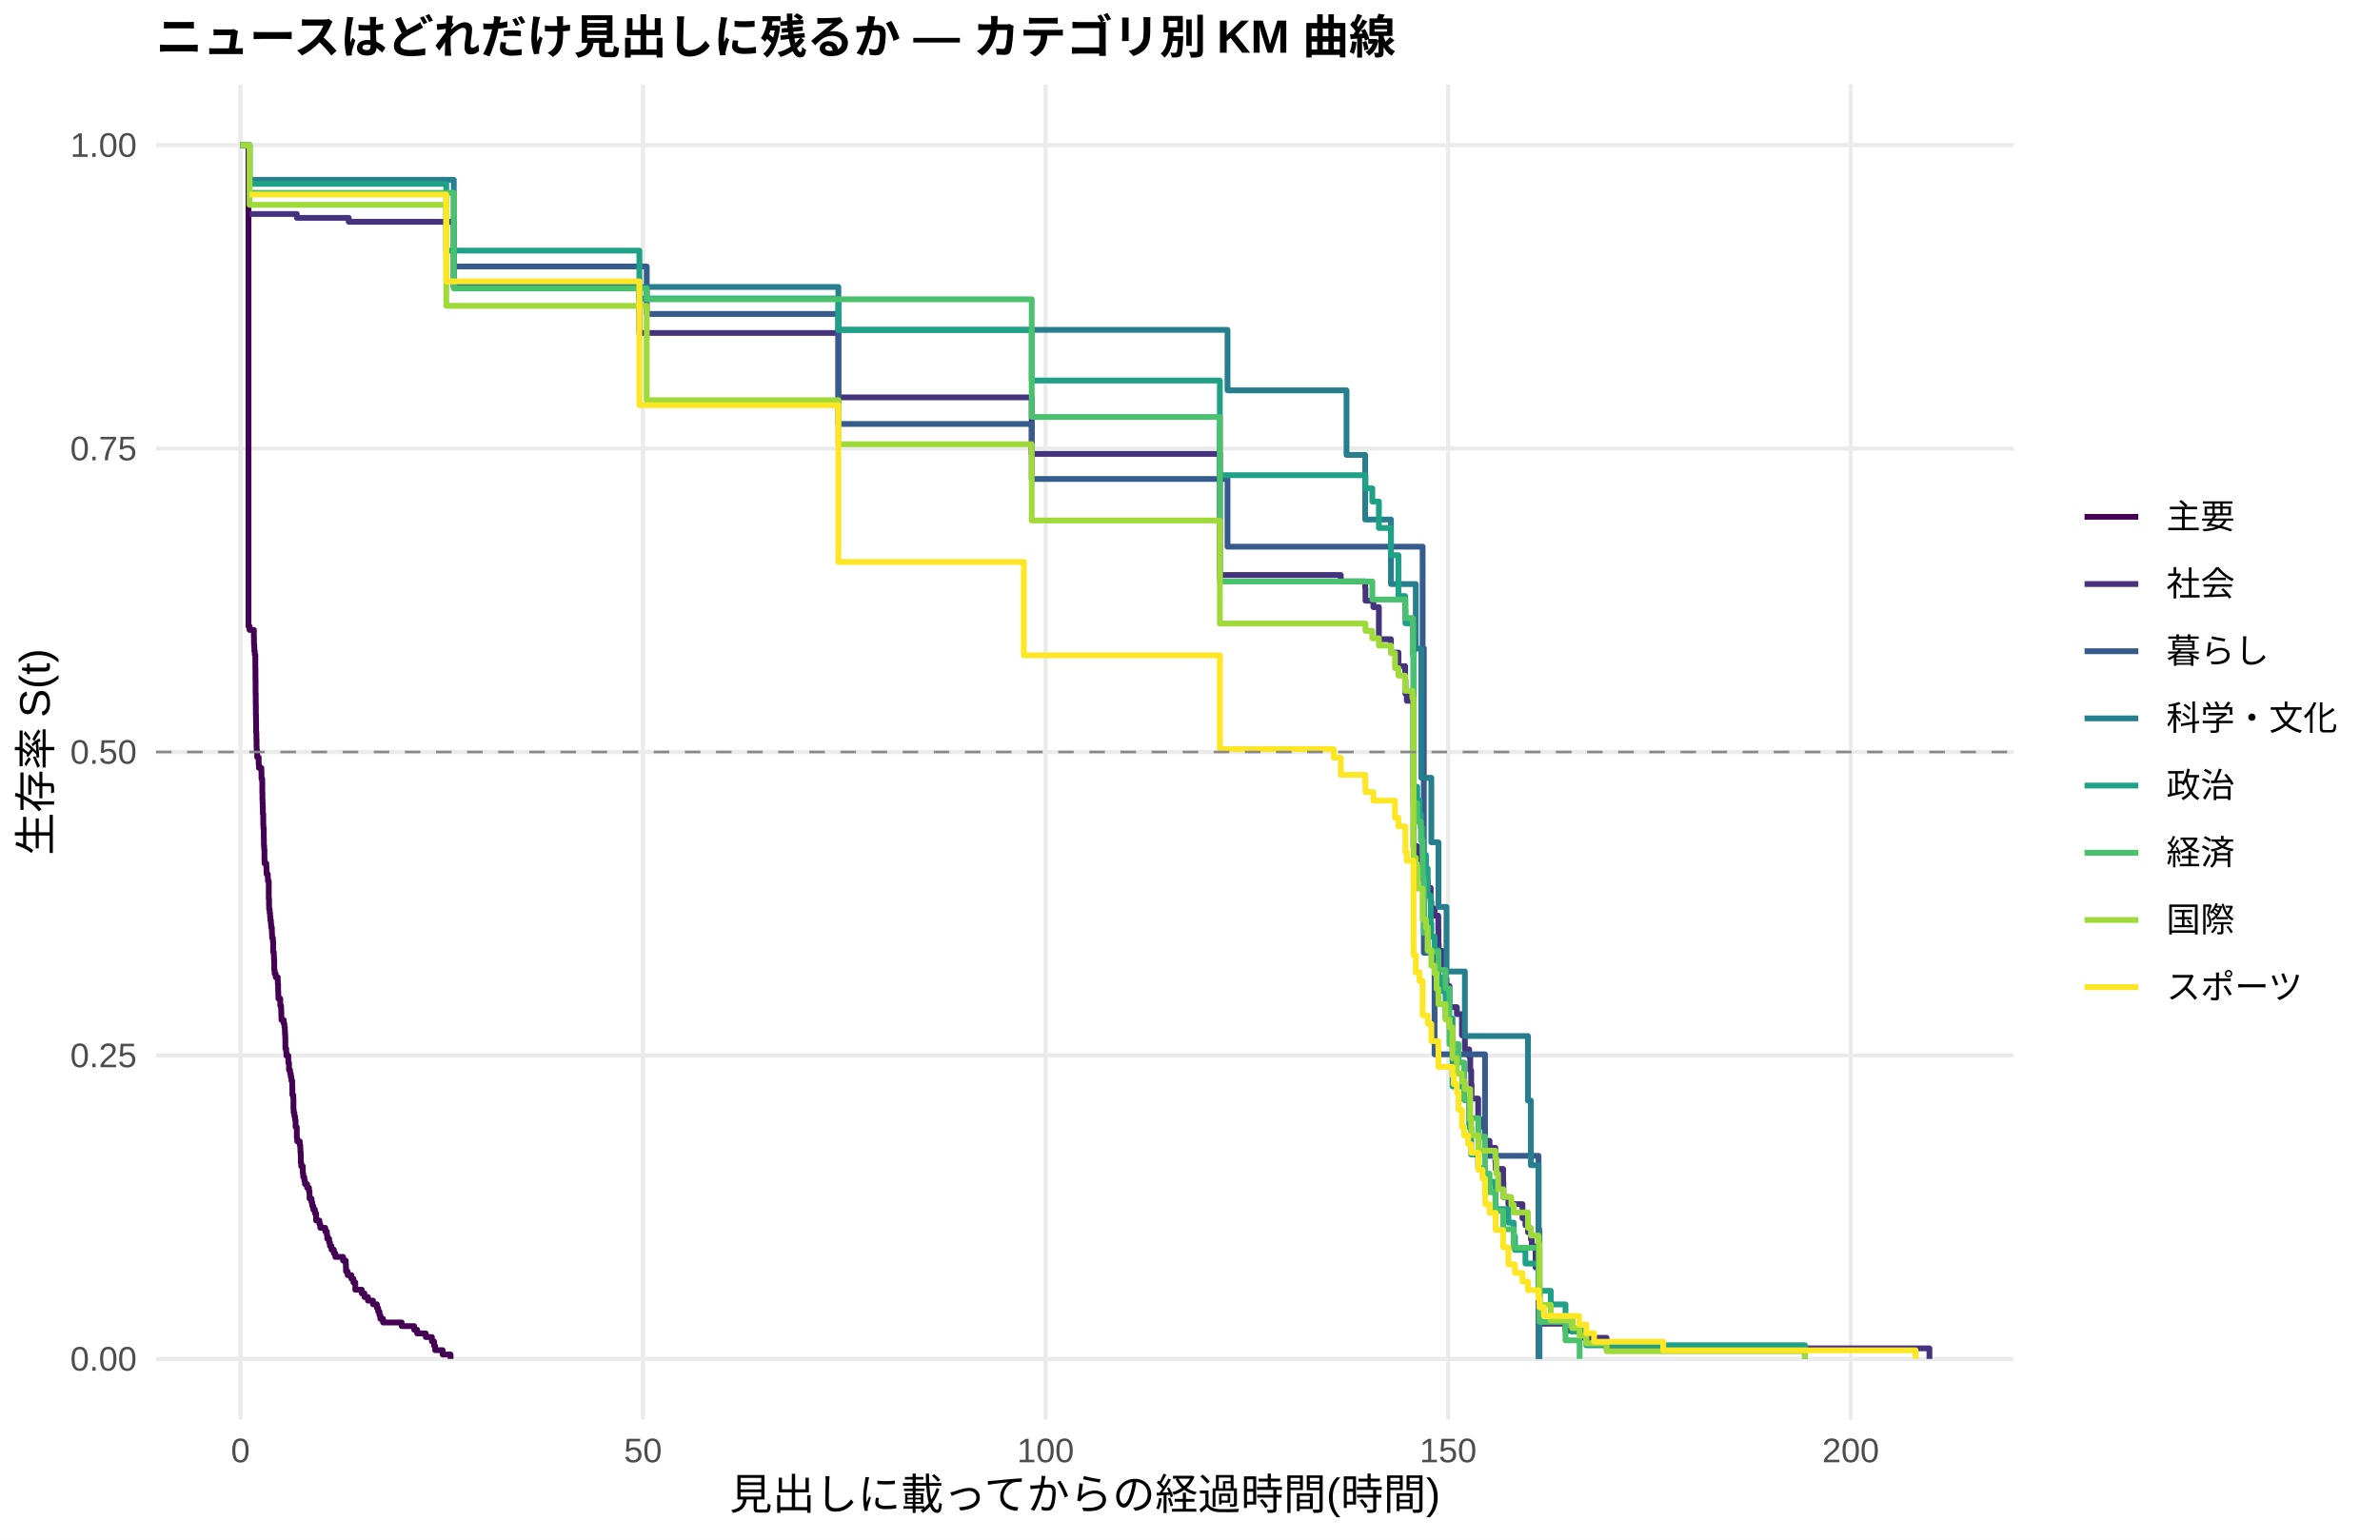
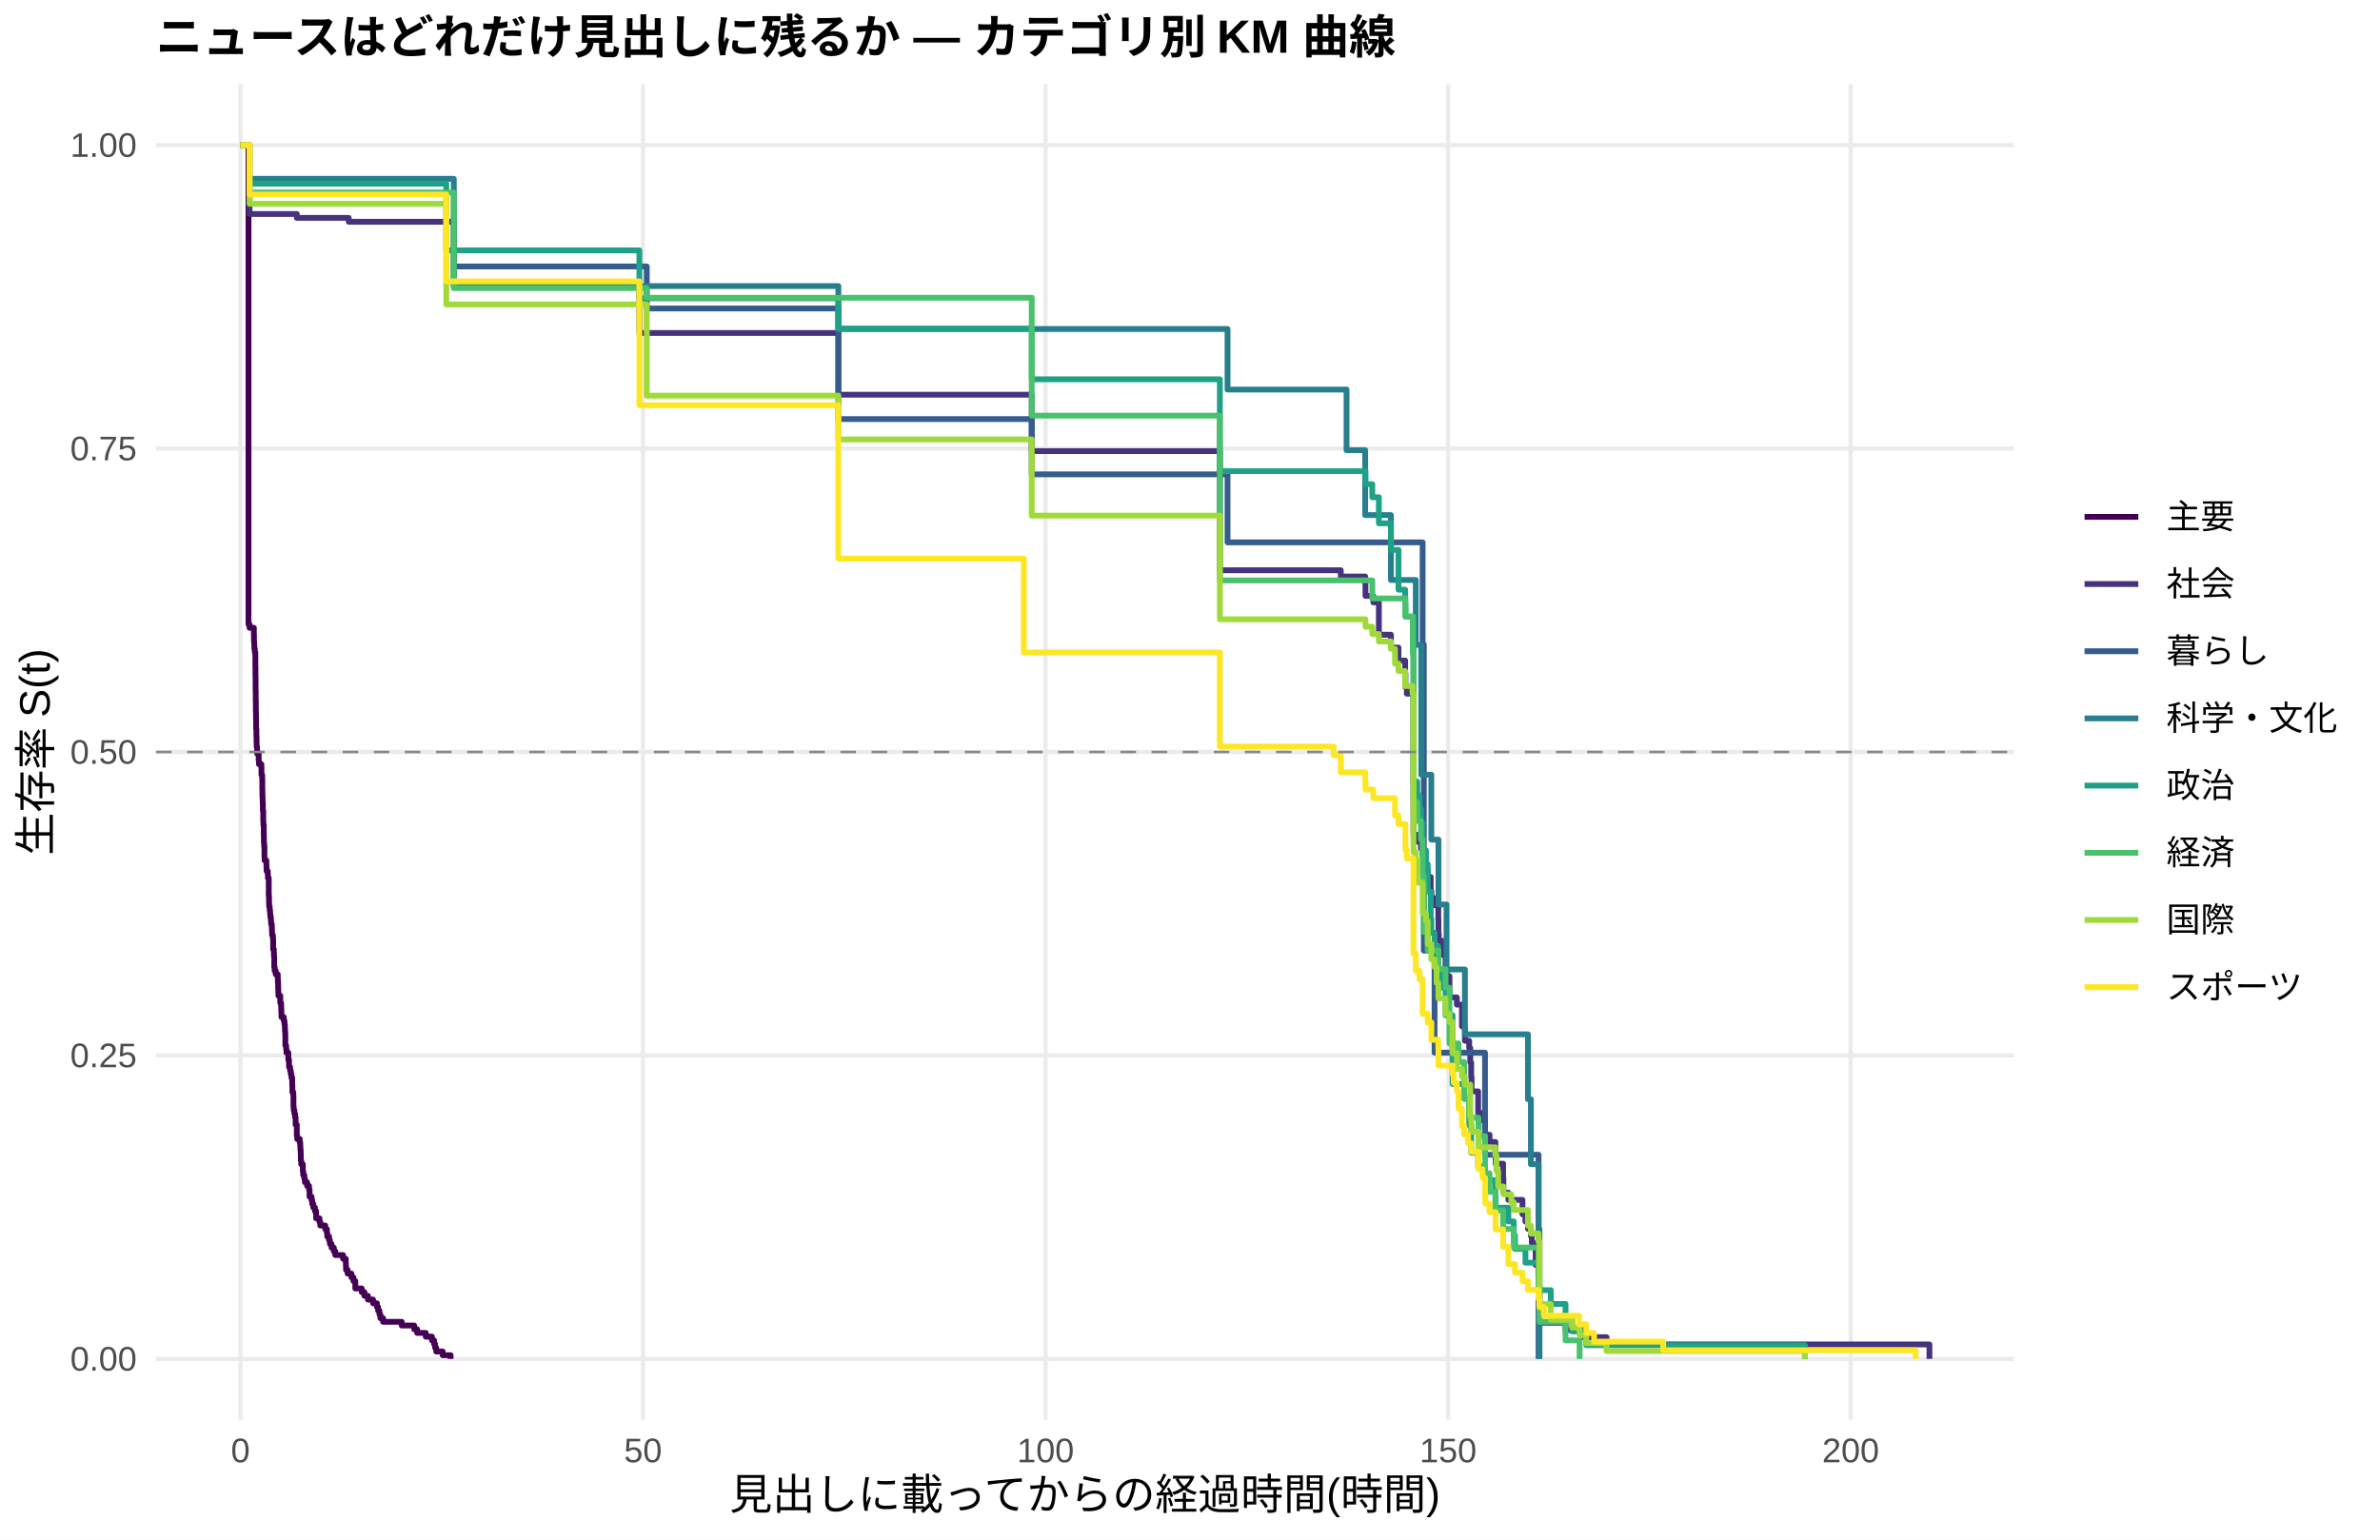
<svg xmlns="http://www.w3.org/2000/svg" width="612.00pt" height="396.00pt" viewBox="0 0 612.00 396.00">
  <g class="svglite">
    <defs>
      <style type="text/css">
    .svglite line, .svglite polyline, .svglite polygon, .svglite path, .svglite rect, .svglite circle {
      fill: none;
      stroke: #000000;
      stroke-linecap: round;
      stroke-linejoin: round;
      stroke-miterlimit: 10.00;
    }
    .svglite text {
      white-space: pre;
    }
    .svglite g.glyphgroup path {
      fill: inherit;
      stroke: none;
    }
  </style>
    </defs>
    <rect width="100%" height="100%" style="stroke: none; fill: #FFFFFF;" />
    <defs>
      <clipPath id="cpMC4wMHw2MTIuMDB8MC4wMHwzOTYuMDA=">
        <rect x="0.00" y="0.00" width="612.00" height="396.00" />
      </clipPath>
    </defs>
    <g clip-path="url(#cpMC4wMHw2MTIuMDB8MC4wMHwzOTYuMDA=)">
      <rect x="0.00" y="0.00" width="612.00" height="396.00" style="stroke-width: 1.07; stroke: none; fill: #FFFFFF;" />
    </g>
    <defs>
      <clipPath id="cpNDAuMTF8NTE3Ljg2fDIxLjcxfDM2NS4xMg==">
        <rect x="40.11" y="21.71" width="477.75" height="343.41" />
      </clipPath>
    </defs>
    <g clip-path="url(#cpNDAuMTF8NTE3Ljg2fDIxLjcxfDM2NS4xMg==)">
      <polyline points="40.11,349.51 517.86,349.51 " style="stroke-width: 1.07; stroke: #EBEBEB; stroke-linecap: butt;" />
      <polyline points="40.11,271.46 517.86,271.46 " style="stroke-width: 1.07; stroke: #EBEBEB; stroke-linecap: butt;" />
      <polyline points="40.11,193.41 517.86,193.41 " style="stroke-width: 1.07; stroke: #EBEBEB; stroke-linecap: butt;" />
      <polyline points="40.11,115.37 517.86,115.37 " style="stroke-width: 1.07; stroke: #EBEBEB; stroke-linecap: butt;" />
      <polyline points="40.11,37.32 517.86,37.32 " style="stroke-width: 1.07; stroke: #EBEBEB; stroke-linecap: butt;" />
      <polyline points="61.83,365.12 61.83,21.71 " style="stroke-width: 1.07; stroke: #EBEBEB; stroke-linecap: butt;" />
      <polyline points="165.34,365.12 165.34,21.71 " style="stroke-width: 1.07; stroke: #EBEBEB; stroke-linecap: butt;" />
      <polyline points="268.86,365.12 268.86,21.71 " style="stroke-width: 1.07; stroke: #EBEBEB; stroke-linecap: butt;" />
      <polyline points="372.37,365.12 372.37,21.71 " style="stroke-width: 1.07; stroke: #EBEBEB; stroke-linecap: butt;" />
      <polyline points="475.89,365.12 475.89,21.71 " style="stroke-width: 1.07; stroke: #EBEBEB; stroke-linecap: butt;" />
-       <polyline points="61.83,37.32 63.90,37.32 63.90,161.10 64.17,161.10 64.17,162.01 65.28,162.01 65.28,163.83 65.31,163.83 65.31,165.65 65.38,165.65 65.38,166.56 65.41,166.56 65.41,167.47 65.52,167.47 65.52,168.38 65.66,168.38 65.66,172.02 65.69,172.02 65.69,174.75 65.72,174.75 65.72,178.39 65.76,178.39 65.76,181.12 65.79,181.12 65.79,183.86 65.83,183.86 65.83,185.68 65.86,185.68 65.86,188.41 65.93,188.41 65.93,190.23 65.97,190.23 65.97,192.05 66.00,192.05 66.00,192.96 66.10,192.96 66.10,193.87 66.14,193.87 66.14,194.78 66.52,194.78 66.52,196.60 66.59,196.60 66.59,197.51 67.21,197.51 67.21,198.42 67.24,198.42 67.24,200.24 67.42,200.24 67.42,201.15 67.45,201.15 67.45,203.88 67.48,203.88 67.48,205.70 67.52,205.70 67.52,206.61 67.55,206.61 67.55,207.52 67.59,207.52 67.59,209.34 67.69,209.34 67.69,212.07 67.73,212.07 67.73,212.98 67.83,212.98 67.83,215.71 67.86,215.71 67.86,217.53 67.93,217.53 67.93,218.44 68.00,218.44 68.00,221.17 68.04,221.17 68.04,222.08 68.49,222.08 68.49,222.99 68.52,222.99 68.52,223.90 68.55,223.90 68.55,224.81 68.86,224.81 68.86,225.72 68.90,225.72 68.90,226.63 69.11,226.63 69.11,231.18 69.18,231.18 69.18,233.00 69.21,233.00 69.21,233.91 69.28,233.91 69.28,233.91 69.35,233.91 69.35,234.83 69.45,234.83 69.45,235.75 69.52,235.75 69.52,236.67 69.66,236.67 69.66,237.58 69.73,237.58 69.73,238.50 69.90,238.50 69.90,239.42 69.93,239.42 69.93,240.34 69.97,240.34 69.97,241.25 70.18,241.25 70.18,242.17 70.24,242.17 70.24,244.92 70.42,244.92 70.42,245.84 70.45,245.84 70.45,246.76 70.52,246.76 70.52,249.51 70.62,249.51 70.62,250.43 70.90,250.43 70.90,251.35 71.42,251.35 71.42,252.26 71.45,252.26 71.45,253.18 71.52,253.18 71.52,255.01 71.56,255.01 71.56,255.93 71.59,255.93 71.59,256.85 72.07,256.85 72.07,258.68 72.28,258.68 72.28,259.60 72.32,259.60 72.32,260.52 72.35,260.52 72.35,261.44 72.38,261.44 72.38,262.35 72.97,262.35 72.97,263.27 73.14,263.27 73.14,264.19 73.25,264.19 73.25,265.11 73.28,265.11 73.28,266.02 73.35,266.02 73.35,266.94 73.38,266.94 73.38,269.69 73.59,269.69 73.59,270.61 73.66,270.61 73.66,271.53 74.14,271.53 74.14,273.36 74.32,273.36 74.32,275.20 74.59,275.20 74.59,276.11 74.77,276.11 74.77,277.03 74.94,277.03 74.94,277.95 75.14,277.95 75.14,279.78 75.18,279.78 75.18,281.62 75.42,281.62 75.42,282.54 75.46,282.54 75.46,285.29 75.52,285.29 75.52,286.21 75.70,286.21 75.70,287.12 75.87,287.12 75.87,288.04 76.01,288.04 76.01,289.88 76.32,289.88 76.32,292.63 76.42,292.63 76.42,293.55 77.08,293.55 77.08,294.46 77.21,294.46 77.21,295.38 77.25,295.38 77.25,296.30 77.32,296.30 77.32,297.21 77.35,297.21 77.35,299.05 77.46,299.05 77.46,299.97 77.87,299.97 77.87,301.80 77.97,301.80 77.97,302.72 78.25,302.72 78.25,303.64 78.42,303.64 78.42,304.55 78.77,304.55 78.77,304.55 78.97,304.55 78.97,305.49 79.46,305.49 79.46,306.43 79.60,306.43 79.60,308.30 80.11,308.30 80.11,309.24 80.29,309.24 80.29,310.17 80.56,310.17 80.56,311.11 80.98,311.11 80.98,312.05 81.29,312.05 81.29,313.92 82.15,313.92 82.15,314.86 82.36,314.86 82.36,315.79 83.63,315.79 83.63,316.73 84.05,316.73 84.05,317.67 84.15,317.67 84.15,318.60 84.63,318.60 84.63,319.54 84.84,319.54 84.84,320.47 85.25,320.47 85.25,321.41 85.84,321.41 85.84,322.35 86.22,322.35 86.22,323.28 88.22,323.28 88.22,324.22 88.91,324.22 88.91,325.16 88.95,325.16 88.95,326.09 88.98,326.09 88.98,327.03 89.40,327.03 89.40,327.97 90.36,327.97 90.36,328.90 90.88,328.90 90.88,329.84 91.36,329.84 91.36,331.71 93.02,331.71 93.02,332.65 93.71,332.65 93.71,333.59 94.61,333.59 94.61,334.52 95.92,334.52 95.92,335.46 96.92,335.46 96.92,336.40 97.23,336.40 97.23,337.33 97.57,337.33 97.57,338.27 97.81,338.27 97.81,339.20 98.50,339.20 98.50,340.14 103.30,340.14 103.30,341.08 106.51,341.08 106.51,342.01 107.27,342.01 107.27,342.95 109.48,342.95 109.48,343.89 110.10,343.89 110.10,343.89 111.06,343.89 111.06,345.01 111.62,345.01 111.62,346.13 111.89,346.13 111.89,347.26 113.82,347.26 113.82,348.38 115.86,348.38 115.86,349.51 " style="stroke-width: 1.49; stroke: #440154; stroke-linecap: butt;" />
-       <polyline points="64.17,55.04 69.28,55.04 69.28,55.04 76.32,55.04 76.32,56.03 78.77,56.03 78.77,56.03 89.67,56.03 89.67,57.04 91.71,57.04 91.71,57.04 104.89,57.04 104.89,57.04 116.69,57.04 116.69,73.69 116.93,73.69 116.93,73.69 125.11,73.69 125.11,73.69 136.36,73.69 136.36,73.69 150.61,73.69 150.61,73.69 164.41,73.69 164.41,85.64 166.17,85.64 166.17,85.64 193.64,85.64 193.64,85.64 212.23,85.64 212.23,85.64 215.58,85.64 215.58,102.21 234.66,102.21 234.66,102.21 255.61,102.21 255.61,102.21 264.20,102.21 264.20,102.21 265.30,102.21 265.30,116.75 273.10,116.75 273.10,116.75 276.76,116.75 276.76,116.75 279.90,116.75 279.90,116.75 281.66,116.75 281.66,116.75 283.56,116.75 283.56,116.75 293.98,116.75 293.98,116.75 297.32,116.75 297.32,116.75 300.08,116.75 300.08,116.75 304.95,116.75 304.95,116.75 308.92,116.75 308.92,116.75 310.95,116.75 310.95,116.75 313.68,116.75 313.68,147.89 331.48,147.89 331.48,147.89 333.42,147.89 333.42,147.89 337.35,147.89 337.35,147.89 339.08,147.89 339.08,147.89 341.94,147.89 341.94,147.89 343.73,147.89 343.73,147.89 344.77,147.89 344.77,149.54 351.05,149.54 351.05,151.19 351.12,151.19 351.12,154.50 353.15,154.50 353.15,156.15 354.57,156.15 354.57,164.41 354.71,164.41 354.71,164.41 356.53,164.41 356.53,164.41 357.67,164.41 357.67,167.84 358.61,167.84 358.61,167.84 359.61,167.84 359.61,171.33 360.54,171.33 360.54,171.33 361.33,171.33 361.33,174.90 361.40,174.90 361.40,178.46 361.75,178.46 361.75,180.24 363.47,180.24 363.47,217.66 364.44,217.66 364.44,219.44 365.37,219.44 365.37,221.22 365.82,221.22 365.82,223.00 366.13,223.00 366.13,226.57 367.13,226.57 367.13,228.35 367.89,228.35 367.89,231.91 368.06,231.91 368.06,233.69 368.54,233.69 368.54,233.69 368.89,233.69 368.89,235.50 369.85,235.50 369.85,239.12 369.89,239.12 369.89,242.74 369.96,242.74 369.96,244.55 370.82,244.55 370.82,248.17 371.72,248.17 371.72,251.79 371.96,251.79 371.96,253.60 372.72,253.60 372.72,259.03 374.62,259.03 374.62,260.84 375.93,260.84 375.93,266.27 376.69,266.27 376.69,269.89 377.79,269.89 377.79,271.70 378.07,271.70 378.07,275.31 378.31,275.31 378.31,278.93 378.41,278.93 378.41,282.55 380.10,282.55 380.10,287.98 381.21,287.98 381.21,289.79 381.86,289.79 381.86,293.41 383.03,293.41 383.03,295.22 384.52,295.22 384.52,298.84 384.59,298.84 384.59,300.65 386.52,300.65 386.52,304.27 386.59,304.27 386.59,307.89 387.87,307.89 387.87,309.70 391.49,309.70 391.49,313.32 392.25,313.32 392.25,315.12 392.90,315.12 392.90,316.93 393.66,316.93 393.66,318.74 393.90,318.74 393.90,320.55 394.87,320.55 394.87,325.98 395.59,325.98 395.59,327.79 395.63,327.79 395.63,331.41 395.87,331.41 395.87,340.46 402.56,340.46 402.56,342.27 407.22,342.27 407.22,344.08 408.53,344.08 408.53,344.08 413.12,344.08 413.12,346.79 496.14,346.79 496.14,349.51 " style="stroke-width: 1.49; stroke: #46337E; stroke-linecap: butt;" />
-       <polyline points="116.69,68.54 136.36,68.54 136.36,68.54 166.17,68.54 166.17,68.54 166.31,68.54 166.31,80.75 193.64,80.75 193.64,80.75 215.58,80.75 215.58,109.04 265.30,109.04 265.30,123.19 281.66,123.19 281.66,123.19 287.63,123.19 287.63,123.19 293.98,123.19 293.98,123.19 315.65,123.19 315.65,140.60 329.66,140.60 329.66,140.60 331.48,140.60 331.48,140.60 333.42,140.60 333.42,140.60 339.08,140.60 339.08,140.60 365.82,140.60 365.82,166.71 366.13,166.71 366.13,245.05 368.89,245.05 368.89,271.17 381.86,271.17 381.86,297.28 395.63,297.28 395.63,349.51 " style="stroke-width: 1.49; stroke: #365C8D; stroke-linecap: butt;" />
-       <polyline points="61.83,37.32 64.17,37.32 64.17,46.24 91.71,46.24 91.71,46.24 116.69,46.24 116.69,73.81 136.36,73.81 136.36,73.81 166.17,73.81 166.17,73.81 193.64,73.81 193.64,73.81 215.58,73.81 215.58,84.84 234.66,84.84 234.66,84.84 255.61,84.84 255.61,84.84 273.10,84.84 273.10,84.84 279.90,84.84 279.90,84.84 297.32,84.84 297.32,84.84 315.65,84.84 315.65,100.40 343.73,100.40 343.73,100.40 346.25,100.40 346.25,117.01 351.05,117.01 351.05,133.62 357.67,133.62 357.67,150.22 364.06,150.22 364.06,166.83 365.47,166.83 365.47,200.05 368.06,200.05 368.06,216.65 369.89,216.65 369.89,233.26 371.96,233.26 371.96,249.87 376.69,249.87 376.69,266.47 392.90,266.47 392.90,283.08 393.66,283.08 393.66,299.69 395.63,299.69 395.63,316.29 395.87,316.29 395.87,349.51 " style="stroke-width: 1.49; stroke: #277F8E; stroke-linecap: butt;" />
-       <polyline points="61.83,37.32 64.17,37.32 64.17,47.28 78.77,47.28 78.77,47.28 114.76,47.28 114.76,64.45 136.36,64.45 136.36,64.45 150.61,64.45 150.61,64.45 164.41,64.45 164.41,76.77 166.17,76.77 166.17,76.77 193.64,76.77 193.64,76.77 212.23,76.77 212.23,76.77 215.58,76.77 215.58,84.85 234.66,84.85 234.66,84.85 255.61,84.85 255.61,84.85 265.30,84.85 265.30,97.87 269.75,97.87 269.75,97.87 273.10,97.87 273.10,97.87 276.76,97.87 276.76,97.87 279.90,97.87 279.90,97.87 281.66,97.87 281.66,97.87 283.56,97.87 283.56,97.87 285.49,97.87 285.49,97.87 289.42,97.87 289.42,97.87 293.98,97.87 293.98,97.87 300.08,97.87 300.08,97.87 308.92,97.87 308.92,97.87 310.95,97.87 310.95,97.87 313.68,97.87 313.68,122.22 326.55,122.22 326.55,122.22 331.48,122.22 331.48,122.22 333.42,122.22 333.42,122.22 335.28,122.22 335.28,122.22 337.35,122.22 337.35,122.22 339.08,122.22 339.08,122.22 341.94,122.22 341.94,122.22 343.73,122.22 343.73,122.22 350.01,122.22 350.01,122.22 351.12,122.22 351.12,125.61 352.88,125.61 352.88,129.00 354.57,129.00 354.57,135.79 354.71,135.79 354.71,135.79 356.53,135.79 356.53,135.79 357.67,135.79 357.67,142.80 359.61,142.80 359.61,153.31 361.33,153.31 361.33,156.81 361.40,156.81 361.40,160.31 363.47,160.31 363.47,202.36 364.44,202.36 364.44,205.86 365.02,205.86 365.02,209.36 365.37,209.36 365.37,212.87 365.82,212.87 365.82,219.87 366.68,219.87 366.68,223.38 367.13,223.38 367.13,230.39 367.89,230.39 367.89,237.39 368.06,237.39 368.06,240.90 368.89,240.90 368.89,244.40 369.85,244.40 369.85,247.90 369.89,247.90 369.89,251.41 370.82,251.41 370.82,254.91 371.72,254.91 371.72,261.92 373.51,261.92 373.51,279.43 376.51,279.43 376.51,282.94 377.79,282.94 377.79,289.95 378.31,289.95 378.31,296.95 380.10,296.95 380.10,300.46 381.86,300.46 381.86,303.96 384.52,303.96 384.52,307.46 384.59,307.46 384.59,310.97 387.87,310.97 387.87,314.47 389.25,314.47 389.25,317.97 389.56,317.97 389.56,321.48 392.25,321.48 392.25,324.98 395.59,324.98 395.59,328.48 395.63,328.48 395.63,331.99 398.77,331.99 398.77,335.49 402.56,335.49 402.56,339.00 404.26,339.00 404.26,342.50 407.91,342.50 407.91,346.00 464.12,346.00 464.12,349.51 " style="stroke-width: 1.49; stroke: #1FA187; stroke-linecap: butt;" />
-       <polyline points="61.83,37.32 64.17,37.32 64.17,49.61 116.69,49.61 116.69,74.19 116.93,74.19 116.93,74.19 166.17,74.19 166.17,74.19 166.31,74.19 166.31,76.97 193.64,76.97 193.64,76.97 212.23,76.97 212.23,76.97 234.66,76.97 234.66,76.97 265.30,76.97 265.30,107.25 269.75,107.25 269.75,107.25 276.76,107.25 276.76,107.25 279.90,107.25 279.90,107.25 285.49,107.25 285.49,107.25 287.63,107.25 287.63,107.25 293.98,107.25 293.98,107.25 297.32,107.25 297.32,107.25 313.68,107.25 313.68,149.55 324.69,149.55 324.69,149.55 326.55,149.55 326.55,149.55 331.48,149.55 331.48,149.55 333.42,149.55 333.42,149.55 335.28,149.55 335.28,149.55 341.94,149.55 341.94,149.55 343.73,149.55 343.73,149.55 352.88,149.55 352.88,154.20 356.53,154.20 356.53,154.20 361.40,154.20 361.40,158.96 363.30,158.96 363.30,168.49 363.47,168.49 363.47,206.60 364.44,206.60 364.44,211.36 365.37,211.36 365.37,216.13 365.82,216.13 365.82,225.65 366.13,225.65 366.13,239.95 367.13,239.95 367.13,244.71 369.89,244.71 369.89,249.47 371.72,249.47 371.72,254.24 372.72,254.24 372.72,268.53 375.06,268.53 375.06,273.29 376.51,273.29 376.51,282.82 377.79,282.82 377.79,287.58 380.17,287.58 380.17,292.34 381.86,292.34 381.86,301.87 383.03,301.87 383.03,306.63 384.52,306.63 384.52,311.40 386.52,311.40 386.52,316.16 389.25,316.16 389.25,320.93 395.63,320.93 395.63,330.45 395.87,330.45 395.87,339.98 402.56,339.98 402.56,344.74 406.19,344.74 406.19,349.51 " style="stroke-width: 1.49; stroke: #4AC16D; stroke-linecap: butt;" />
-       <polyline points="61.83,37.32 64.17,37.32 64.17,52.69 69.28,52.69 69.28,52.69 78.77,52.69 78.77,52.69 91.71,52.69 91.71,52.69 110.10,52.69 110.10,52.69 114.76,52.69 114.76,78.66 116.93,78.66 116.93,78.66 136.36,78.66 136.36,78.66 150.61,78.66 150.61,78.66 166.17,78.66 166.17,78.66 166.31,78.66 166.31,102.92 193.64,102.92 193.64,102.92 212.23,102.92 212.23,102.92 215.58,102.92 215.58,114.25 234.66,114.25 234.66,114.25 255.61,114.25 255.61,114.25 264.20,114.25 264.20,114.25 265.30,114.25 265.30,133.86 273.10,133.86 273.10,133.86 276.76,133.86 276.76,133.86 279.90,133.86 279.90,133.86 285.49,133.86 285.49,133.86 287.63,133.86 287.63,133.86 293.98,133.86 293.98,133.86 297.32,133.86 297.32,133.86 300.08,133.86 300.08,133.86 304.95,133.86 304.95,133.86 306.81,133.86 306.81,133.86 313.68,133.86 313.68,160.37 326.55,160.37 326.55,160.37 329.66,160.37 329.66,160.37 331.48,160.37 331.48,160.37 335.28,160.37 335.28,160.37 337.35,160.37 337.35,160.37 339.08,160.37 339.08,160.37 351.12,160.37 351.12,162.26 352.88,162.26 352.88,164.16 354.57,164.16 354.57,166.05 354.71,166.05 354.71,166.05 356.53,166.05 356.53,166.05 357.67,166.05 357.67,167.98 358.71,167.98 358.71,171.84 359.61,171.84 359.61,173.77 360.54,173.77 360.54,173.77 361.33,173.77 361.33,177.68 363.23,177.68 363.23,179.63 363.47,179.63 363.47,220.63 364.06,220.63 364.06,222.59 364.26,222.59 364.26,222.59 364.44,222.59 364.44,228.54 365.82,228.54 365.82,236.47 366.68,236.47 366.68,238.45 367.13,238.45 367.13,244.40 368.06,244.40 368.06,248.37 368.89,248.37 368.89,250.35 369.41,250.35 369.41,254.32 369.85,254.32 369.85,256.30 369.89,256.30 369.89,258.28 371.72,258.28 371.72,262.25 372.72,262.25 372.72,264.23 373.51,264.23 373.51,272.16 374.62,272.16 374.62,276.13 375.93,276.13 375.93,278.11 376.69,278.11 376.69,280.10 378.07,280.10 378.07,288.03 378.31,288.03 378.31,290.01 378.41,290.01 378.41,292.00 380.17,292.00 380.17,295.96 384.52,295.96 384.52,297.95 384.79,297.95 384.79,301.91 385.24,301.91 385.24,305.88 386.59,305.88 386.59,307.86 388.62,307.86 388.62,309.84 389.25,309.84 389.25,311.83 392.90,311.83 392.90,315.79 393.66,315.79 393.66,317.78 395.63,317.78 395.63,319.76 395.87,319.76 395.87,335.62 398.77,335.62 398.77,339.59 404.26,339.59 404.26,341.57 406.19,341.57 406.19,343.56 407.91,343.56 407.91,345.54 413.12,345.54 413.12,347.52 464.12,347.52 464.12,349.51 " style="stroke-width: 1.49; stroke: #9FDA3A; stroke-linecap: butt;" />
-       <polyline points="64.17,50.03 69.28,50.03 69.28,50.03 78.77,50.03 78.77,50.03 91.71,50.03 91.71,50.03 104.89,50.03 104.89,50.03 114.76,50.03 114.76,72.38 116.93,72.38 116.93,72.38 125.11,72.38 125.11,72.38 136.36,72.38 136.36,72.38 150.61,72.38 150.61,72.38 164.41,72.38 164.41,104.23 166.17,104.23 166.17,104.23 193.64,104.23 193.64,104.23 212.23,104.23 212.23,104.23 215.58,104.23 215.58,144.53 234.66,144.53 234.66,144.53 263.27,144.53 263.27,168.54 264.20,168.54 264.20,168.54 269.75,168.54 269.75,168.54 273.10,168.54 273.10,168.54 289.42,168.54 289.42,168.54 293.98,168.54 293.98,168.54 297.32,168.54 297.32,168.54 313.68,168.54 313.68,192.66 326.55,192.66 326.55,192.66 331.48,192.66 331.48,192.66 335.28,192.66 335.28,192.66 337.35,192.66 337.35,192.66 339.08,192.66 339.08,192.66 342.94,192.66 342.94,194.87 344.77,194.87 344.77,199.29 351.05,199.29 351.05,201.50 351.12,201.50 351.12,203.71 353.15,203.71 353.15,205.92 358.71,205.92 358.71,210.34 359.61,210.34 359.61,212.55 361.40,212.55 361.40,219.17 361.75,219.17 361.75,221.38 363.47,221.38 363.47,245.68 364.06,245.68 364.06,250.10 365.02,250.10 365.02,252.31 365.82,252.31 365.82,261.14 367.13,261.14 367.13,263.35 368.06,263.35 368.06,267.77 369.85,267.77 369.85,269.98 369.89,269.98 369.89,274.40 373.51,274.40 373.51,276.61 373.82,276.61 373.82,278.82 374.62,278.82 374.62,281.03 375.06,281.03 375.06,285.44 375.93,285.44 375.93,289.86 376.51,289.86 376.51,292.07 377.51,292.07 377.51,294.28 378.31,294.28 378.31,296.49 380.17,296.49 380.17,300.91 381.21,300.91 381.21,303.12 381.86,303.12 381.86,307.53 381.93,307.53 381.93,309.74 383.03,309.74 383.03,311.95 384.59,311.95 384.59,316.37 386.52,316.37 386.52,320.79 387.87,320.79 387.87,325.21 389.56,325.21 389.56,327.42 391.49,327.42 391.49,329.62 392.90,329.62 392.90,331.83 395.59,331.83 395.59,334.04 395.87,334.04 395.87,336.25 397.01,336.25 397.01,338.46 406.05,338.46 406.05,340.67 407.91,340.67 407.91,342.88 409.91,342.88 409.91,345.09 427.68,345.09 427.68,347.30 492.59,347.30 492.59,349.51 " style="stroke-width: 1.49; stroke: #FDE725; stroke-linecap: butt;" />
+       <polyline points="61.83,37.32 63.90,37.32 63.90,160.57 64.17,160.57 64.17,161.47 65.28,161.47 65.28,163.27 65.31,163.27 65.31,165.07 65.38,165.07 65.38,165.97 65.41,165.97 65.41,166.87 65.52,166.87 65.52,167.77 65.66,167.77 65.66,171.37 65.69,171.37 65.69,174.07 65.72,174.07 65.72,177.67 65.76,177.67 65.76,180.37 65.79,180.37 65.79,183.07 65.83,183.07 65.83,184.87 65.86,184.87 65.86,187.56 65.93,187.56 65.93,189.36 65.97,189.36 65.97,191.16 66.00,191.16 66.00,192.06 66.10,192.06 66.10,192.96 66.14,192.96 66.14,193.86 66.52,193.86 66.52,195.66 66.59,195.66 66.59,196.56 66.86,196.56 66.86,196.56 67.21,196.56 67.21,197.48 67.24,197.48 67.24,199.31 67.42,199.31 67.42,200.22 67.45,200.22 67.45,202.97 67.48,202.97 67.48,204.80 67.52,204.80 67.52,205.72 67.55,205.72 67.55,206.64 67.59,206.64 67.59,208.47 67.69,208.47 67.69,211.21 67.73,211.21 67.73,212.13 67.83,212.13 67.83,214.88 67.86,214.88 67.86,216.71 67.93,216.71 67.93,217.63 68.00,217.63 68.00,220.37 68.04,220.37 68.04,221.29 68.49,221.29 68.49,222.20 68.52,222.20 68.52,223.12 68.55,223.12 68.55,224.04 68.86,224.04 68.86,224.95 68.90,224.95 68.90,225.87 69.11,225.87 69.11,230.45 69.18,230.45 69.18,232.28 69.21,232.28 69.21,233.19 69.35,233.19 69.35,234.11 69.45,234.11 69.45,235.03 69.52,235.03 69.52,235.94 69.66,235.94 69.66,236.86 69.73,236.86 69.73,237.77 69.90,237.77 69.90,238.69 69.93,238.69 69.93,239.61 69.97,239.61 69.97,240.52 70.18,240.52 70.18,241.44 70.24,241.44 70.24,244.18 70.42,244.18 70.42,245.10 70.45,245.10 70.45,246.02 70.52,246.02 70.52,248.76 70.62,248.76 70.62,249.68 70.90,249.68 70.90,250.60 71.42,250.60 71.42,251.51 71.45,251.51 71.45,252.43 71.52,252.43 71.52,254.26 71.56,254.26 71.56,255.17 71.59,255.17 71.59,256.09 72.07,256.09 72.07,257.92 72.28,257.92 72.28,258.84 72.32,258.84 72.32,259.75 72.35,259.75 72.35,260.67 72.38,260.67 72.38,261.59 72.97,261.59 72.97,262.50 73.14,262.50 73.14,263.42 73.25,263.42 73.25,264.33 73.28,264.33 73.28,265.25 73.35,265.25 73.35,266.16 73.38,266.16 73.38,268.91 73.59,268.91 73.59,269.83 73.66,269.83 73.66,270.74 74.14,270.74 74.14,272.58 74.32,272.58 74.32,274.41 74.59,274.41 74.59,275.33 74.77,275.33 74.77,276.26 74.94,276.26 74.94,277.19 75.14,277.19 75.14,279.04 75.18,279.04 75.18,280.90 75.42,280.90 75.42,281.82 75.46,281.82 75.46,284.61 75.52,284.61 75.52,285.53 75.70,285.53 75.70,286.46 75.87,286.46 75.87,287.39 76.01,287.39 76.01,289.24 76.32,289.24 76.32,292.02 76.42,292.02 76.42,292.95 77.08,292.95 77.08,293.88 77.21,293.88 77.21,294.80 77.25,294.80 77.25,295.73 77.32,295.73 77.32,296.66 77.35,296.66 77.35,298.51 77.46,298.51 77.46,299.44 77.87,299.44 77.87,301.29 77.97,301.29 77.97,302.22 78.25,302.22 78.25,303.15 78.42,303.15 78.42,304.08 78.97,304.08 78.97,305.00 79.46,305.00 79.46,305.93 79.60,305.93 79.60,307.78 80.11,307.78 80.11,308.71 80.29,308.71 80.29,309.64 80.56,309.64 80.56,310.57 80.98,310.57 80.98,311.49 81.29,311.49 81.29,313.35 82.15,313.35 82.15,314.27 82.36,314.27 82.36,315.20 83.63,315.20 83.63,316.13 83.81,316.13 83.81,316.13 84.05,316.13 84.05,317.08 84.15,317.08 84.15,318.04 84.63,318.04 84.63,318.99 84.84,318.99 84.84,319.94 85.25,319.94 85.25,320.90 85.84,320.90 85.84,321.85 86.22,321.85 86.22,322.80 88.22,322.80 88.22,323.76 88.91,323.76 88.91,324.71 88.95,324.71 88.95,325.67 88.98,325.67 88.98,326.62 89.40,326.62 89.40,327.57 90.36,327.57 90.36,328.53 90.88,328.53 90.88,329.48 91.36,329.48 91.36,331.39 93.02,331.39 93.02,332.34 93.71,332.34 93.71,333.29 94.61,333.29 94.61,334.25 95.92,334.25 95.92,335.20 96.92,335.20 96.92,336.16 97.23,336.16 97.23,337.11 97.57,337.11 97.57,338.06 97.81,338.06 97.81,339.02 98.50,339.02 98.50,339.97 103.30,339.97 103.30,340.92 106.51,340.92 106.51,341.88 107.27,341.88 107.27,342.83 109.48,342.83 109.48,343.78 111.06,343.78 111.06,344.74 111.62,344.74 111.62,345.69 111.89,345.69 111.89,346.65 112.17,346.65 112.17,347.60 113.82,347.60 113.82,348.55 115.86,348.55 115.86,349.51 " style="stroke-width: 1.49; stroke: #440154; stroke-linecap: butt;" />
+       <polyline points="61.83,37.32 64.17,37.32 64.17,55.04 74.32,55.04 74.32,55.04 76.32,55.04 76.32,56.03 83.81,56.03 83.81,56.03 89.67,56.03 89.67,57.04 96.74,57.04 96.74,57.04 109.93,57.04 109.93,57.04 116.69,57.04 116.69,73.69 121.97,73.69 121.97,73.69 130.15,73.69 130.15,73.69 141.39,73.69 141.39,73.69 155.65,73.69 155.65,73.69 164.41,73.69 164.41,85.64 171.21,85.64 171.21,85.64 198.67,85.64 198.67,85.64 215.58,85.64 215.58,101.52 217.27,101.52 217.27,101.52 239.70,101.52 239.70,101.52 260.64,101.52 260.64,101.52 265.30,101.52 265.30,116.03 269.24,116.03 269.24,116.03 278.14,116.03 278.14,116.03 281.80,116.03 281.80,116.03 284.94,116.03 284.94,116.03 286.70,116.03 286.70,116.03 288.59,116.03 288.59,116.03 299.01,116.03 299.01,116.03 302.36,116.03 302.36,116.03 305.12,116.03 305.12,116.03 309.99,116.03 309.99,116.03 313.68,116.03 313.68,146.67 313.96,146.67 313.96,146.67 315.99,146.67 315.99,146.67 336.52,146.67 336.52,146.67 338.45,146.67 338.45,146.67 342.39,146.67 342.39,146.67 344.11,146.67 344.11,146.67 344.77,146.67 344.77,148.28 346.98,148.28 346.98,148.28 348.77,148.28 348.77,148.28 351.05,148.28 351.05,149.94 351.12,149.94 351.12,153.27 353.15,153.27 353.15,154.93 354.57,154.93 354.57,163.25 357.67,163.25 357.67,166.57 359.61,166.57 359.61,169.90 359.74,169.90 359.74,169.90 361.33,169.90 361.33,173.29 361.40,173.29 361.40,176.68 361.57,176.68 361.57,176.68 361.75,176.68 361.75,178.41 363.47,178.41 363.47,214.70 363.64,214.70 363.64,214.70 364.44,214.70 364.44,216.47 365.37,216.47 365.37,218.25 365.58,218.25 365.58,218.25 365.82,218.25 365.82,220.07 366.13,220.07 366.13,223.72 367.13,223.72 367.13,225.54 367.89,225.54 367.89,229.19 368.06,229.19 368.06,231.01 368.89,231.01 368.89,232.83 369.85,232.83 369.85,236.48 369.89,236.48 369.89,240.12 369.96,240.12 369.96,241.95 370.82,241.95 370.82,245.59 371.72,245.59 371.72,249.24 371.96,249.24 371.96,251.06 372.72,251.06 372.72,256.53 373.58,256.53 373.58,256.53 374.62,256.53 374.62,258.39 375.93,258.39 375.93,263.97 376.69,263.97 376.69,267.69 377.79,267.69 377.79,269.55 378.07,269.55 378.07,273.27 378.31,273.27 378.31,276.99 378.41,276.99 378.41,280.70 380.10,280.70 380.10,286.28 381.21,286.28 381.21,288.14 381.86,288.14 381.86,291.86 383.03,291.86 383.03,293.72 384.52,293.72 384.52,297.44 384.59,297.44 384.59,299.30 386.52,299.30 386.52,303.02 386.59,303.02 386.59,306.74 387.87,306.74 387.87,308.60 391.49,308.60 391.49,312.32 392.25,312.32 392.25,314.18 392.90,314.18 392.90,316.04 393.66,316.04 393.66,317.89 393.90,317.89 393.90,319.75 394.87,319.75 394.87,325.33 395.59,325.33 395.59,327.19 395.63,327.19 395.63,330.91 395.87,330.91 395.87,340.21 402.56,340.21 402.56,342.07 407.22,342.07 407.22,343.93 413.12,343.93 413.12,345.79 413.57,345.79 413.57,345.79 496.14,345.79 496.14,349.51 " style="stroke-width: 1.49; stroke: #46337E; stroke-linecap: butt;" />
+       <polyline points="116.69,68.54 141.39,68.54 141.39,68.54 166.31,68.54 166.31,79.34 171.21,79.34 171.21,79.34 198.67,79.34 198.67,79.34 215.58,79.34 215.58,107.78 265.30,107.78 265.30,122.00 286.70,122.00 286.70,122.00 292.67,122.00 292.67,122.00 299.01,122.00 299.01,122.00 315.65,122.00 315.65,139.50 334.69,139.50 334.69,139.50 336.52,139.50 336.52,139.50 338.45,139.50 338.45,139.50 344.11,139.50 344.11,139.50 365.82,139.50 365.82,165.75 366.13,165.75 366.13,244.50 368.89,244.50 368.89,270.75 381.86,270.75 381.86,297.00 395.63,297.00 395.63,349.51 " style="stroke-width: 1.49; stroke: #365C8D; stroke-linecap: butt;" />
+       <polyline points="64.17,45.99 66.86,45.99 66.86,45.99 96.74,45.99 96.74,45.99 116.69,45.99 116.69,73.58 141.39,73.58 141.39,73.58 171.21,73.58 171.21,73.58 198.67,73.58 198.67,73.58 215.58,73.58 215.58,84.62 239.70,84.62 239.70,84.62 260.64,84.62 260.64,84.62 278.14,84.62 278.14,84.62 284.94,84.62 284.94,84.62 302.36,84.62 302.36,84.62 315.65,84.62 315.65,100.20 346.25,100.20 346.25,115.78 348.77,115.78 348.77,115.78 351.05,115.78 351.05,132.48 357.67,132.48 357.67,149.17 364.06,149.17 364.06,165.87 365.47,165.87 365.47,199.26 368.06,199.26 368.06,215.95 369.89,215.95 369.89,232.64 371.96,232.64 371.96,249.34 376.69,249.34 376.69,266.03 392.90,266.03 392.90,282.73 393.66,282.73 393.66,299.42 395.63,299.42 395.63,316.12 395.87,316.12 395.87,349.51 " style="stroke-width: 1.49; stroke: #277F8E; stroke-linecap: butt;" />
+       <polyline points="64.17,47.23 66.86,47.23 66.86,47.23 83.81,47.23 83.81,47.23 114.76,47.23 114.76,64.40 141.39,64.40 141.39,64.40 155.65,64.40 155.65,64.40 164.41,64.40 164.41,76.72 171.21,76.72 171.21,76.72 198.67,76.72 198.67,76.72 215.58,76.72 215.58,84.52 217.27,84.52 217.27,84.52 239.70,84.52 239.70,84.52 260.64,84.52 260.64,84.52 265.30,84.52 265.30,97.55 274.79,97.55 274.79,97.55 278.14,97.55 278.14,97.55 281.80,97.55 281.80,97.55 284.94,97.55 284.94,97.55 286.70,97.55 286.70,97.55 288.59,97.55 288.59,97.55 290.53,97.55 290.53,97.55 294.46,97.55 294.46,97.55 299.01,97.55 299.01,97.55 305.12,97.55 305.12,97.55 313.68,97.55 313.68,121.17 313.96,121.17 313.96,121.17 315.99,121.17 315.99,121.17 331.59,121.17 331.59,121.17 336.52,121.17 336.52,121.17 338.45,121.17 338.45,121.17 340.32,121.17 340.32,121.17 342.39,121.17 342.39,121.17 344.11,121.17 344.11,121.17 346.98,121.17 346.98,121.17 348.77,121.17 348.77,121.17 351.12,121.17 351.12,124.53 352.88,124.53 352.88,127.89 354.57,127.89 354.57,134.60 355.05,134.60 355.05,134.60 357.67,134.60 357.67,141.42 359.61,141.42 359.61,151.66 359.74,151.66 359.74,151.66 361.33,151.66 361.33,155.13 361.40,155.13 361.40,158.60 361.57,158.60 361.57,158.60 363.47,158.60 363.47,201.02 364.44,201.02 364.44,204.56 365.02,204.56 365.02,208.09 365.37,208.09 365.37,211.63 365.82,211.63 365.82,218.70 366.68,218.70 366.68,222.24 367.13,222.24 367.13,229.31 367.89,229.31 367.89,236.38 368.06,236.38 368.06,239.91 368.89,239.91 368.89,243.45 369.85,243.45 369.85,246.98 369.89,246.98 369.89,250.52 370.82,250.52 370.82,254.05 371.72,254.05 371.72,261.12 373.51,261.12 373.51,278.80 376.51,278.80 376.51,282.34 377.79,282.34 377.79,289.41 378.31,289.41 378.31,296.48 380.10,296.48 380.10,300.01 381.86,300.01 381.86,303.55 384.52,303.55 384.52,307.08 384.59,307.08 384.59,310.62 387.87,310.62 387.87,314.15 389.25,314.15 389.25,317.69 389.56,317.69 389.56,321.22 392.25,321.22 392.25,324.76 395.59,324.76 395.59,328.29 395.63,328.29 395.63,331.83 398.77,331.83 398.77,335.37 402.56,335.37 402.56,338.90 404.26,338.90 404.26,342.44 407.91,342.44 407.91,345.97 464.12,345.97 464.12,349.51 " style="stroke-width: 1.49; stroke: #1FA187; stroke-linecap: butt;" />
+       <polyline points="61.83,37.32 64.17,37.32 64.17,49.51 66.86,49.51 66.86,49.51 116.69,49.51 116.69,74.10 121.97,74.10 121.97,74.10 166.31,74.10 166.31,76.58 171.21,76.58 171.21,76.58 198.67,76.58 198.67,76.58 217.27,76.58 217.27,76.58 239.70,76.58 239.70,76.58 265.30,76.58 265.30,106.91 274.79,106.91 274.79,106.91 281.80,106.91 281.80,106.91 284.94,106.91 284.94,106.91 290.53,106.91 290.53,106.91 292.67,106.91 292.67,106.91 299.01,106.91 299.01,106.91 302.36,106.91 302.36,106.91 313.68,106.91 313.68,149.27 329.72,149.27 329.72,149.27 331.59,149.27 331.59,149.27 336.52,149.27 336.52,149.27 338.45,149.27 338.45,149.27 340.32,149.27 340.32,149.27 346.98,149.27 346.98,149.27 348.77,149.27 348.77,149.27 352.88,149.27 352.88,153.92 361.40,153.92 361.40,158.58 361.57,158.58 361.57,158.58 363.30,158.58 363.30,168.13 363.47,168.13 363.47,206.31 364.44,206.31 364.44,211.08 365.37,211.08 365.37,215.86 365.82,215.86 365.82,225.40 366.13,225.40 366.13,239.72 367.13,239.72 367.13,244.50 369.89,244.50 369.89,249.27 371.72,249.27 371.72,254.04 372.72,254.04 372.72,268.36 375.06,268.36 375.06,273.14 376.51,273.14 376.51,282.68 377.79,282.68 377.79,287.46 380.17,287.46 380.17,292.23 381.86,292.23 381.86,301.77 383.03,301.77 383.03,306.55 384.52,306.55 384.52,311.32 386.52,311.32 386.52,316.09 389.25,316.09 389.25,320.87 395.63,320.87 395.63,330.41 395.87,330.41 395.87,339.96 402.56,339.96 402.56,344.73 406.19,344.73 406.19,349.51 " style="stroke-width: 1.49; stroke: #4AC16D; stroke-linecap: butt;" />
+       <polyline points="61.83,37.32 64.17,37.32 64.17,52.41 66.86,52.41 66.86,52.41 74.32,52.41 74.32,52.41 83.81,52.41 83.81,52.41 96.74,52.41 96.74,52.41 114.76,52.41 114.76,78.29 115.14,78.29 115.14,78.29 121.97,78.29 121.97,78.29 141.39,78.29 141.39,78.29 155.65,78.29 155.65,78.29 166.31,78.29 166.31,101.76 171.21,101.76 171.21,101.76 198.67,101.76 198.67,101.76 215.58,101.76 215.58,113.02 217.27,113.02 217.27,113.02 239.70,113.02 239.70,113.02 260.64,113.02 260.64,113.02 265.30,113.02 265.30,132.61 269.24,132.61 269.24,132.61 278.14,132.61 278.14,132.61 281.80,132.61 281.80,132.61 284.94,132.61 284.94,132.61 290.53,132.61 290.53,132.61 292.67,132.61 292.67,132.61 299.01,132.61 299.01,132.61 302.36,132.61 302.36,132.61 305.12,132.61 305.12,132.61 309.99,132.61 309.99,132.61 311.85,132.61 311.85,132.61 313.68,132.61 313.68,159.27 331.59,159.27 331.59,159.27 334.69,159.27 334.69,159.27 336.52,159.27 336.52,159.27 340.32,159.27 340.32,159.27 342.39,159.27 342.39,159.27 344.11,159.27 344.11,159.27 351.12,159.27 351.12,161.18 352.88,161.18 352.88,163.08 354.57,163.08 354.57,164.98 357.67,164.98 357.67,166.88 358.71,166.88 358.71,170.69 359.61,170.69 359.61,172.59 359.74,172.59 359.74,172.59 361.33,172.59 361.33,176.44 361.57,176.44 361.57,176.44 363.23,176.44 363.23,178.38 363.47,178.38 363.47,219.22 364.06,219.22 364.06,221.16 364.44,221.16 364.44,227.00 365.58,227.00 365.58,227.00 365.82,227.00 365.82,234.90 366.68,234.90 366.68,236.88 367.13,236.88 367.13,242.80 368.06,242.80 368.06,246.76 368.89,246.76 368.89,248.73 369.30,248.73 369.30,248.73 369.41,248.73 369.41,252.76 369.85,252.76 369.85,254.78 369.89,254.78 369.89,256.79 371.72,256.79 371.72,260.82 372.72,260.82 372.72,262.84 373.51,262.84 373.51,270.90 374.62,270.90 374.62,274.93 375.93,274.93 375.93,276.95 376.69,276.95 376.69,278.96 378.07,278.96 378.07,287.03 378.31,287.03 378.31,289.04 378.41,289.04 378.41,291.06 380.17,291.06 380.17,295.09 384.52,295.09 384.52,297.10 384.79,297.10 384.79,301.13 385.24,301.13 385.24,305.17 386.59,305.17 386.59,307.18 388.62,307.18 388.62,309.20 389.25,309.20 389.25,311.21 392.90,311.21 392.90,315.24 393.66,315.24 393.66,317.26 395.63,317.26 395.63,319.27 395.87,319.27 395.87,335.40 398.77,335.40 398.77,339.43 404.26,339.43 404.26,341.44 406.19,341.44 406.19,343.46 407.91,343.46 407.91,345.48 413.12,345.48 413.12,347.49 464.12,347.49 464.12,349.51 " style="stroke-width: 1.49; stroke: #9FDA3A; stroke-linecap: butt;" />
+       <polyline points="61.83,37.32 64.17,37.32 64.17,50.03 74.32,50.03 74.32,50.03 83.81,50.03 83.81,50.03 96.74,50.03 96.74,50.03 109.93,50.03 109.93,50.03 114.76,50.03 114.76,72.38 121.97,72.38 121.97,72.38 130.15,72.38 130.15,72.38 141.39,72.38 141.39,72.38 155.65,72.38 155.65,72.38 164.41,72.38 164.41,104.23 171.21,104.23 171.21,104.23 198.67,104.23 198.67,104.23 215.58,104.23 215.58,143.68 217.27,143.68 217.27,143.68 239.70,143.68 239.70,143.68 263.27,143.68 263.27,167.79 269.24,167.79 269.24,167.79 274.79,167.79 274.79,167.79 278.14,167.79 278.14,167.79 294.46,167.79 294.46,167.79 299.01,167.79 299.01,167.79 302.36,167.79 302.36,167.79 313.68,167.79 313.68,192.02 331.59,192.02 331.59,192.02 336.52,192.02 336.52,192.02 340.32,192.02 340.32,192.02 342.39,192.02 342.39,192.02 342.94,192.02 342.94,194.21 344.11,194.21 344.11,194.21 344.77,194.21 344.77,198.64 351.05,198.64 351.05,200.86 351.12,200.86 351.12,203.08 353.15,203.08 353.15,205.30 358.71,205.30 358.71,209.74 359.61,209.74 359.61,211.95 361.40,211.95 361.40,218.61 361.75,218.61 361.75,220.83 363.47,220.83 363.47,245.23 364.06,245.23 364.06,249.67 365.02,249.67 365.02,251.89 365.82,251.89 365.82,260.76 367.13,260.76 367.13,262.98 368.06,262.98 368.06,267.42 369.85,267.42 369.85,269.64 369.89,269.64 369.89,274.07 373.51,274.07 373.51,276.29 373.82,276.29 373.82,278.51 374.62,278.51 374.62,280.73 375.06,280.73 375.06,285.17 375.93,285.17 375.93,289.60 376.51,289.60 376.51,291.82 377.51,291.82 377.51,294.04 378.31,294.04 378.31,296.26 380.17,296.26 380.17,300.70 381.21,300.70 381.21,302.92 381.86,302.92 381.86,307.35 381.93,307.35 381.93,309.57 383.03,309.57 383.03,311.79 384.59,311.79 384.59,316.23 386.52,316.23 386.52,320.66 387.87,320.66 387.87,325.10 389.56,325.10 389.56,327.32 391.49,327.32 391.49,329.54 392.90,329.54 392.90,331.76 395.59,331.76 395.59,333.98 395.87,333.98 395.87,336.19 397.01,336.19 397.01,338.41 406.05,338.41 406.05,340.63 407.91,340.63 407.91,342.85 409.91,342.85 409.91,345.07 427.68,345.07 427.68,347.29 492.59,347.29 492.59,349.51 " style="stroke-width: 1.49; stroke: #FDE725; stroke-linecap: butt;" />
      <line x1="40.11" y1="193.41" x2="517.86" y2="193.41" style="stroke-width: 0.64; stroke: #888888; stroke-dasharray: 4.00,4.00; stroke-linecap: butt;" />
    </g>
    <g clip-path="url(#cpMC4wMHw2MTIuMDB8MC4wMHwzOTYuMDA=)">
      <text x="35.18" y="352.53" text-anchor="end" style="font-size: 8.80px;fill: #4D4D4D; font-family: &quot;Liberation Sans&quot;;" textLength="17.11px" lengthAdjust="spacingAndGlyphs">0.00</text>
      <text x="35.18" y="274.49" text-anchor="end" style="font-size: 8.80px;fill: #4D4D4D; font-family: &quot;Liberation Sans&quot;;" textLength="17.11px" lengthAdjust="spacingAndGlyphs">0.25</text>
      <text x="35.18" y="196.44" text-anchor="end" style="font-size: 8.80px;fill: #4D4D4D; font-family: &quot;Liberation Sans&quot;;" textLength="17.11px" lengthAdjust="spacingAndGlyphs">0.50</text>
      <text x="35.18" y="118.39" text-anchor="end" style="font-size: 8.80px;fill: #4D4D4D; font-family: &quot;Liberation Sans&quot;;" textLength="17.11px" lengthAdjust="spacingAndGlyphs">0.75</text>
      <text x="35.18" y="40.35" text-anchor="end" style="font-size: 8.80px;fill: #4D4D4D; font-family: &quot;Liberation Sans&quot;;" textLength="17.11px" lengthAdjust="spacingAndGlyphs">1.00</text>
      <text x="61.83" y="376.10" text-anchor="middle" style="font-size: 8.80px;fill: #4D4D4D; font-family: &quot;Liberation Sans&quot;;" textLength="4.89px" lengthAdjust="spacingAndGlyphs">0</text>
      <text x="165.34" y="376.10" text-anchor="middle" style="font-size: 8.80px;fill: #4D4D4D; font-family: &quot;Liberation Sans&quot;;" textLength="9.78px" lengthAdjust="spacingAndGlyphs">50</text>
      <text x="268.86" y="376.10" text-anchor="middle" style="font-size: 8.80px;fill: #4D4D4D; font-family: &quot;Liberation Sans&quot;;" textLength="14.67px" lengthAdjust="spacingAndGlyphs">100</text>
      <text x="372.37" y="376.10" text-anchor="middle" style="font-size: 8.80px;fill: #4D4D4D; font-family: &quot;Liberation Sans&quot;;" textLength="14.67px" lengthAdjust="spacingAndGlyphs">150</text>
      <text x="475.89" y="376.10" text-anchor="middle" style="font-size: 8.80px;fill: #4D4D4D; font-family: &quot;Liberation Sans&quot;;" textLength="14.67px" lengthAdjust="spacingAndGlyphs">200</text>
      <text x="278.98" y="388.24" text-anchor="middle" style="font-size: 11.00px; font-family: &quot;Liberation Sans&quot;;" textLength="183.31px" lengthAdjust="spacingAndGlyphs">見出しに載ってからの経過時間(時間)</text>
      <text transform="translate(13.05,193.41) rotate(-90)" text-anchor="middle" style="font-size: 11.00px; font-family: &quot;Liberation Sans&quot;;" textLength="53.78px" lengthAdjust="spacingAndGlyphs">生存率 S(t)</text>
      <line x1="536.03" y1="132.93" x2="549.85" y2="132.93" style="stroke-width: 1.49; stroke: #440154; stroke-linecap: butt;" />
      <line x1="536.03" y1="150.21" x2="549.85" y2="150.21" style="stroke-width: 1.49; stroke: #46337E; stroke-linecap: butt;" />
      <line x1="536.03" y1="167.49" x2="549.85" y2="167.49" style="stroke-width: 1.49; stroke: #365C8D; stroke-linecap: butt;" />
      <line x1="536.03" y1="184.77" x2="549.85" y2="184.77" style="stroke-width: 1.49; stroke: #277F8E; stroke-linecap: butt;" />
      <line x1="536.03" y1="202.05" x2="549.85" y2="202.05" style="stroke-width: 1.49; stroke: #1FA187; stroke-linecap: butt;" />
      <line x1="536.03" y1="219.33" x2="549.85" y2="219.33" style="stroke-width: 1.49; stroke: #4AC16D; stroke-linecap: butt;" />
      <line x1="536.03" y1="236.61" x2="549.85" y2="236.61" style="stroke-width: 1.49; stroke: #9FDA3A; stroke-linecap: butt;" />
      <line x1="536.03" y1="253.89" x2="549.85" y2="253.89" style="stroke-width: 1.49; stroke: #FDE725; stroke-linecap: butt;" />
      <text x="557.06" y="135.96" style="font-size: 8.80px; font-family: &quot;Liberation Sans&quot;;" textLength="17.59px" lengthAdjust="spacingAndGlyphs">主要</text>
      <text x="557.06" y="153.24" style="font-size: 8.80px; font-family: &quot;Liberation Sans&quot;;" textLength="17.59px" lengthAdjust="spacingAndGlyphs">社会</text>
      <text x="557.06" y="170.52" style="font-size: 8.80px; font-family: &quot;Liberation Sans&quot;;" textLength="26.39px" lengthAdjust="spacingAndGlyphs">暮らし</text>
      <text x="557.06" y="187.80" style="font-size: 8.80px; font-family: &quot;Liberation Sans&quot;;" textLength="43.98px" lengthAdjust="spacingAndGlyphs">科学・文化</text>
      <text x="557.06" y="205.08" style="font-size: 8.80px; font-family: &quot;Liberation Sans&quot;;" textLength="17.59px" lengthAdjust="spacingAndGlyphs">政治</text>
      <text x="557.06" y="222.36" style="font-size: 8.80px; font-family: &quot;Liberation Sans&quot;;" textLength="17.59px" lengthAdjust="spacingAndGlyphs">経済</text>
      <text x="557.06" y="239.64" style="font-size: 8.80px; font-family: &quot;Liberation Sans&quot;;" textLength="17.59px" lengthAdjust="spacingAndGlyphs">国際</text>
      <text x="557.06" y="256.92" style="font-size: 8.80px; font-family: &quot;Liberation Sans&quot;;" textLength="35.19px" lengthAdjust="spacingAndGlyphs">スポーツ</text>
      <text x="40.11" y="13.74" style="font-size: 12.00px; font-weight: bold; font-family: &quot;Liberation Sans&quot;;" textLength="319.98px" lengthAdjust="spacingAndGlyphs">ニュースはどれだけ見出しに残るか — カテゴリ別 KM 曲線</text>
    </g>
  </g>
</svg>
